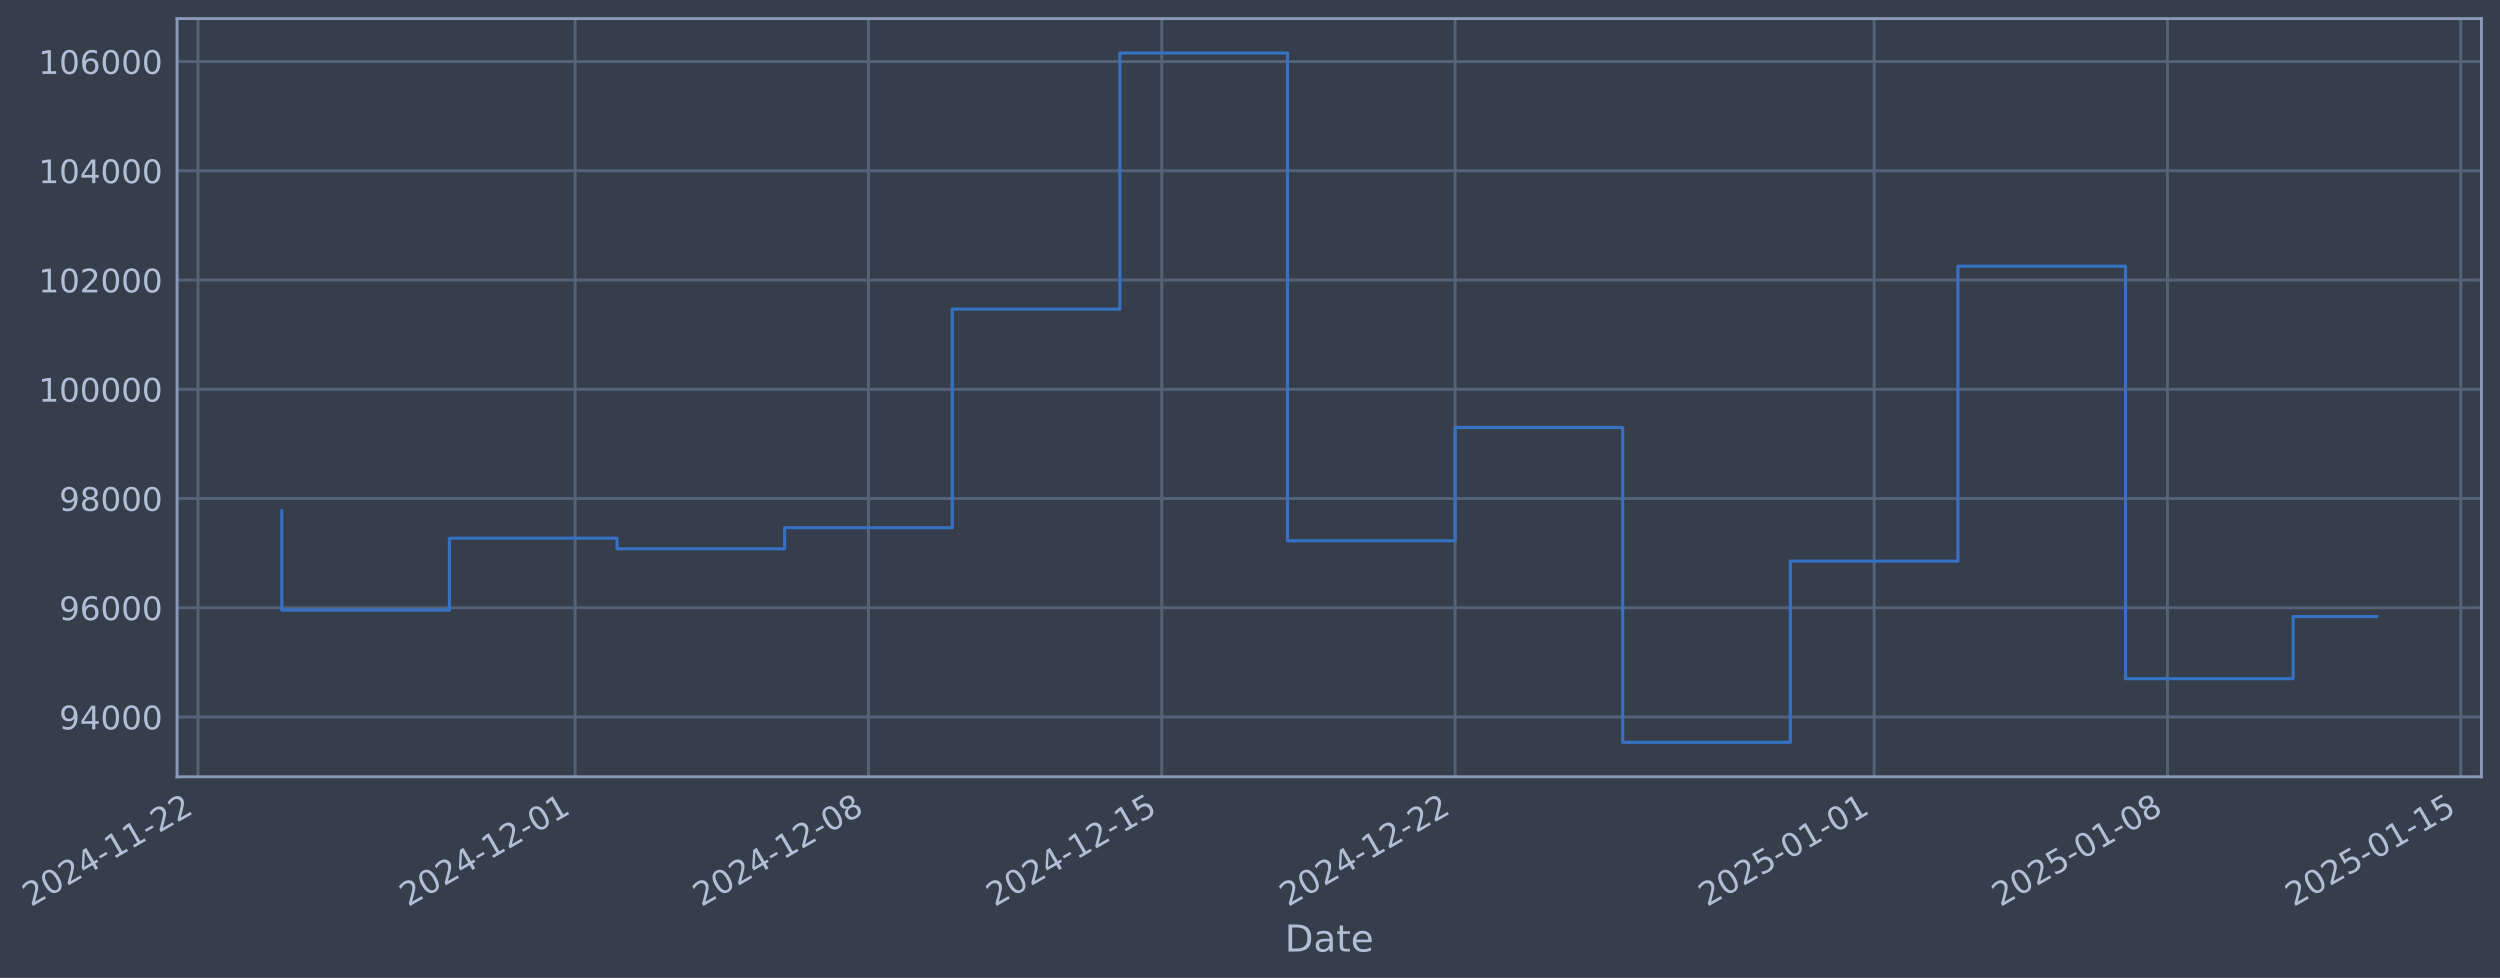
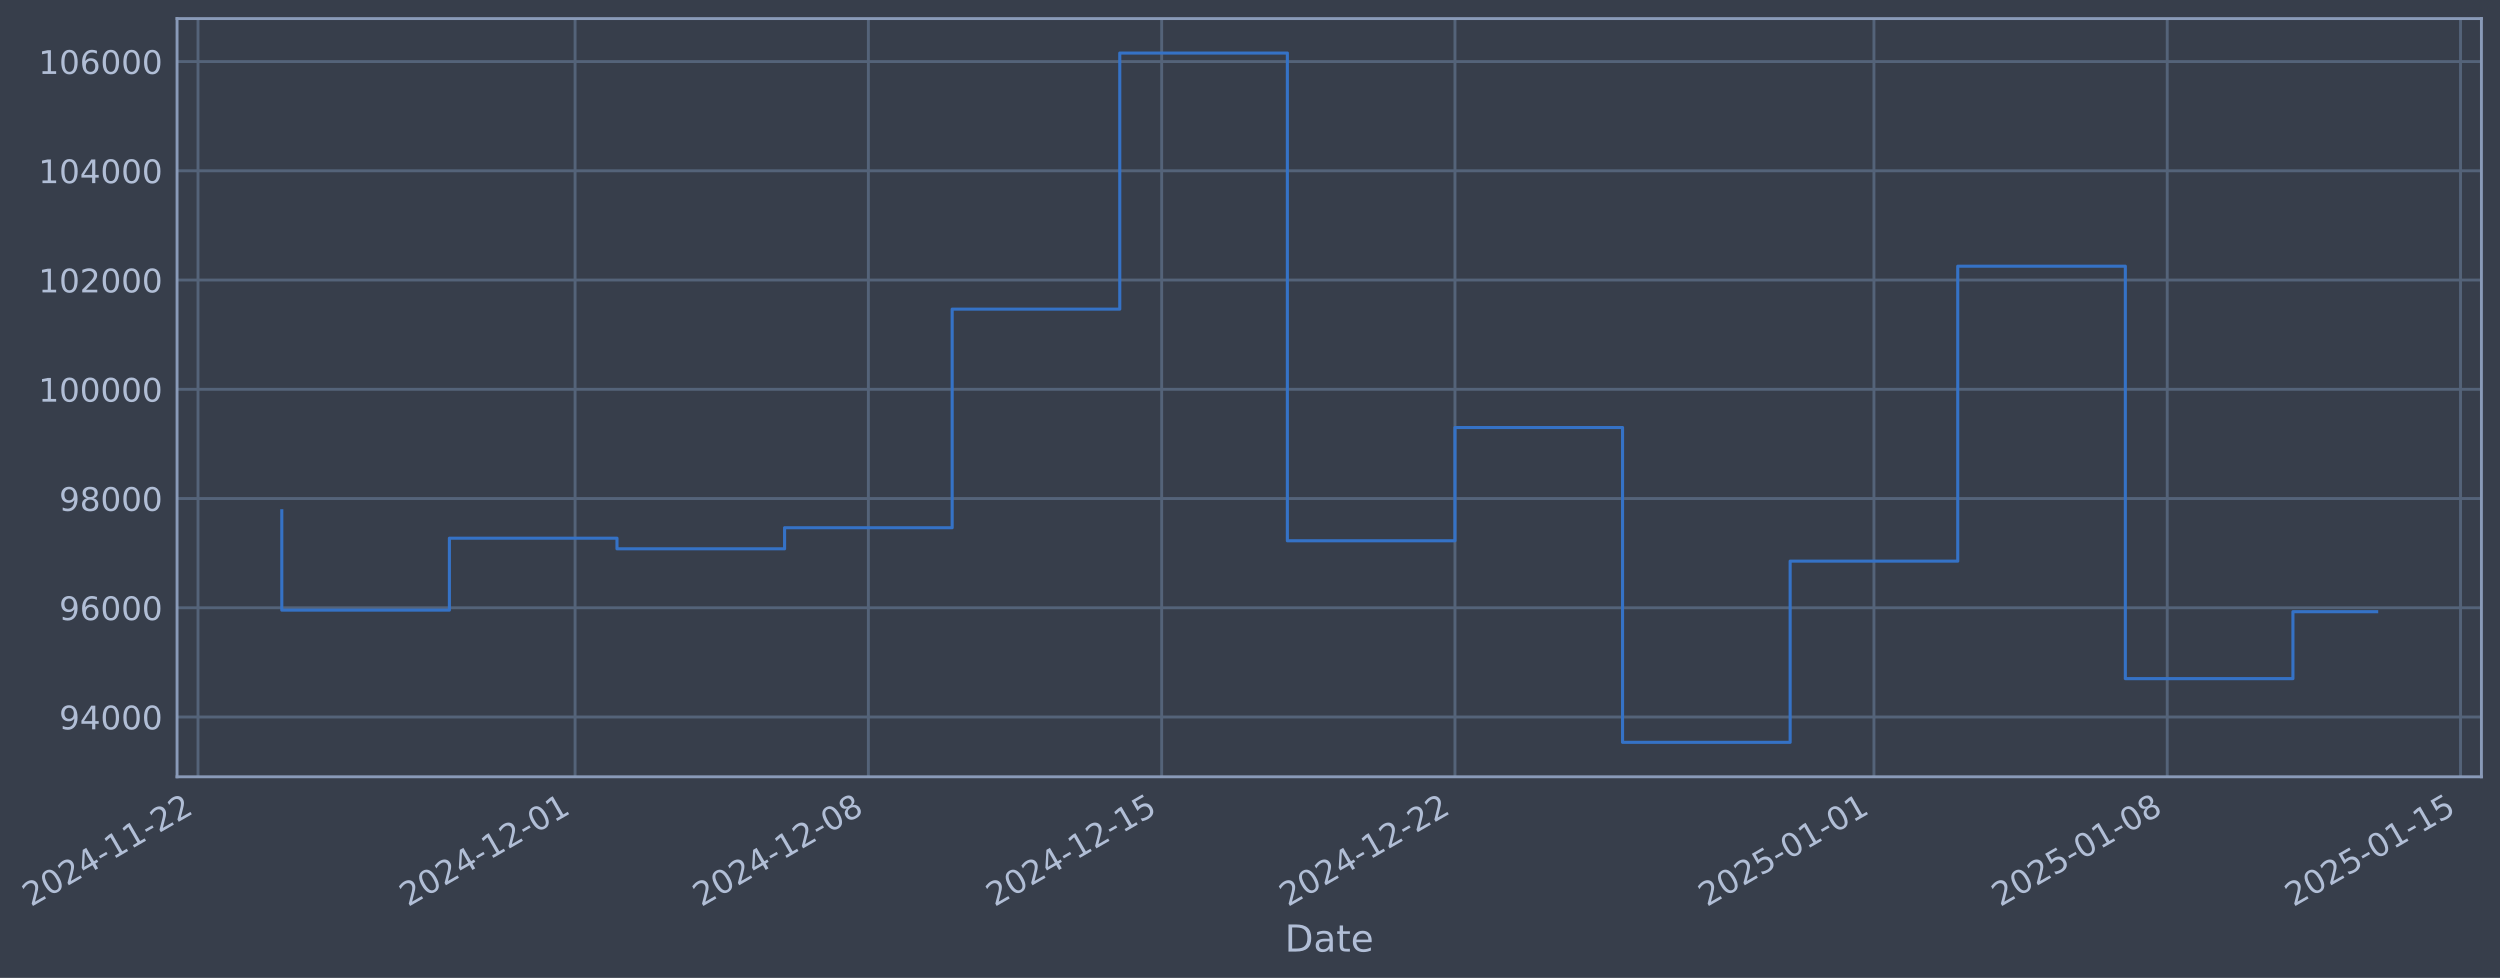
- <svg xmlns="http://www.w3.org/2000/svg" xmlns:xlink="http://www.w3.org/1999/xlink" width="968.601pt" height="378.87pt" viewBox="0 0 968.601 378.87" version="1.1">
+ <svg xmlns="http://www.w3.org/2000/svg" xmlns:xlink="http://www.w3.org/1999/xlink" width="968.597pt" height="378.87pt" viewBox="0 0 968.597 378.87" version="1.1">
  <defs>
    <style type="text/css">*{stroke-linejoin: round; stroke-linecap: butt}</style>
  </defs>
  <g id="figure_1">
    <g id="patch_1">
-       <path d="M 0 378.87  L 968.601 378.87  L 968.601 0  L 0 0  z " style="fill: #373e4b" />
+       <path d="M 0 378.87  L 968.597 378.87  L 968.597 0  L 0 0  z " style="fill: #373e4b" />
    </g>
    <g id="axes_1">
      <g id="patch_2">
-         <path d="M 68.601 300.96  L 961.401 300.96  L 961.401 7.2  L 68.601 7.2  z " style="fill: #373e4b" />
+         <path d="M 68.597 300.96  L 961.397 300.96  L 961.397 7.2  L 68.597 7.2  z " style="fill: #373e4b" />
      </g>
      <g id="matplotlib.axis_1">
        <g id="xtick_1">
          <g id="line2d_1">
-             <path d="M 76.713 300.96  L 76.713 7.2  " clip-path="url(#p896cd3a8bb)" style="fill: none; stroke: #546379; stroke-width: 1.12; stroke-linecap: square" />
+             <path d="M 76.713 300.96  L 76.713 7.2  " clip-path="url(#pae6a38e989)" style="fill: none; stroke: #546379; stroke-width: 1.12; stroke-linecap: square" />
          </g>
          <g id="line2d_2" />
          <g id="text_1">
            <g style="fill: #b1bed6" transform="translate(11.98702 351.4642) rotate(-30) scale(0.126 -0.126)">
              <defs>
                <path id="DejaVuSans-32" d="M 1228 531  L 3431 531  L 3431 0  L 469 0  L 469 531  Q 828 903 1448 1529  Q 2069 2156 2228 2338  Q 2531 2678 2651 2914  Q 2772 3150 2772 3378  Q 2772 3750 2511 3984  Q 2250 4219 1831 4219  Q 1534 4219 1204 4116  Q 875 4013 500 3803  L 500 4441  Q 881 4594 1212 4672  Q 1544 4750 1819 4750  Q 2544 4750 2975 4387  Q 3406 4025 3406 3419  Q 3406 3131 3298 2873  Q 3191 2616 2906 2266  Q 2828 2175 2409 1742  Q 1991 1309 1228 531  z " transform="scale(0.015625)" />
                <path id="DejaVuSans-30" d="M 2034 4250  Q 1547 4250 1301 3770  Q 1056 3291 1056 2328  Q 1056 1369 1301 889  Q 1547 409 2034 409  Q 2525 409 2770 889  Q 3016 1369 3016 2328  Q 3016 3291 2770 3770  Q 2525 4250 2034 4250  z M 2034 4750  Q 2819 4750 3233 4129  Q 3647 3509 3647 2328  Q 3647 1150 3233 529  Q 2819 -91 2034 -91  Q 1250 -91 836 529  Q 422 1150 422 2328  Q 422 3509 836 4129  Q 1250 4750 2034 4750  z " transform="scale(0.015625)" />
                <path id="DejaVuSans-34" d="M 2419 4116  L 825 1625  L 2419 1625  L 2419 4116  z M 2253 4666  L 3047 4666  L 3047 1625  L 3713 1625  L 3713 1100  L 3047 1100  L 3047 0  L 2419 0  L 2419 1100  L 313 1100  L 313 1709  L 2253 4666  z " transform="scale(0.015625)" />
                <path id="DejaVuSans-2d" d="M 313 2009  L 1997 2009  L 1997 1497  L 313 1497  L 313 2009  z " transform="scale(0.015625)" />
                <path id="DejaVuSans-31" d="M 794 531  L 1825 531  L 1825 4091  L 703 3866  L 703 4441  L 1819 4666  L 2450 4666  L 2450 531  L 3481 531  L 3481 0  L 794 0  L 794 531  z " transform="scale(0.015625)" />
              </defs>
              <use xlink:href="#DejaVuSans-32" />
              <use xlink:href="#DejaVuSans-30" transform="translate(63.62305 0)" />
              <use xlink:href="#DejaVuSans-32" transform="translate(127.2461 0)" />
              <use xlink:href="#DejaVuSans-34" transform="translate(190.8691 0)" />
              <use xlink:href="#DejaVuSans-2d" transform="translate(254.4922 0)" />
              <use xlink:href="#DejaVuSans-31" transform="translate(290.5762 0)" />
              <use xlink:href="#DejaVuSans-31" transform="translate(354.1992 0)" />
              <use xlink:href="#DejaVuSans-2d" transform="translate(417.8223 0)" />
              <use xlink:href="#DejaVuSans-32" transform="translate(453.9062 0)" />
              <use xlink:href="#DejaVuSans-32" transform="translate(517.5293 0)" />
            </g>
          </g>
        </g>
        <g id="xtick_2">
          <g id="line2d_3">
-             <path d="M 222.827 300.96  L 222.827 7.2  " clip-path="url(#p896cd3a8bb)" style="fill: none; stroke: #546379; stroke-width: 1.12; stroke-linecap: square" />
+             <path d="M 222.811 300.96  L 222.811 7.2  " clip-path="url(#pae6a38e989)" style="fill: none; stroke: #546379; stroke-width: 1.12; stroke-linecap: square" />
          </g>
          <g id="line2d_4" />
          <g id="text_2">
-             <g style="fill: #b1bed6" transform="translate(158.1016 351.4642) rotate(-30) scale(0.126 -0.126)">
+             <g style="fill: #b1bed6" transform="translate(158.0853 351.4642) rotate(-30) scale(0.126 -0.126)">
              <use xlink:href="#DejaVuSans-32" />
              <use xlink:href="#DejaVuSans-30" transform="translate(63.62305 0)" />
              <use xlink:href="#DejaVuSans-32" transform="translate(127.2461 0)" />
              <use xlink:href="#DejaVuSans-34" transform="translate(190.8691 0)" />
              <use xlink:href="#DejaVuSans-2d" transform="translate(254.4922 0)" />
              <use xlink:href="#DejaVuSans-31" transform="translate(290.5762 0)" />
              <use xlink:href="#DejaVuSans-32" transform="translate(354.1992 0)" />
              <use xlink:href="#DejaVuSans-2d" transform="translate(417.8223 0)" />
              <use xlink:href="#DejaVuSans-30" transform="translate(453.9062 0)" />
              <use xlink:href="#DejaVuSans-31" transform="translate(517.5293 0)" />
            </g>
          </g>
        </g>
        <g id="xtick_3">
          <g id="line2d_5">
-             <path d="M 336.472 300.96  L 336.472 7.2  " clip-path="url(#p896cd3a8bb)" style="fill: none; stroke: #546379; stroke-width: 1.12; stroke-linecap: square" />
+             <path d="M 336.443 300.96  L 336.443 7.2  " clip-path="url(#pae6a38e989)" style="fill: none; stroke: #546379; stroke-width: 1.12; stroke-linecap: square" />
          </g>
          <g id="line2d_6" />
          <g id="text_3">
-             <g style="fill: #b1bed6" transform="translate(271.7462 351.4642) rotate(-30) scale(0.126 -0.126)">
+             <g style="fill: #b1bed6" transform="translate(271.7173 351.4642) rotate(-30) scale(0.126 -0.126)">
              <defs>
                <path id="DejaVuSans-38" d="M 2034 2216  Q 1584 2216 1326 1975  Q 1069 1734 1069 1313  Q 1069 891 1326 650  Q 1584 409 2034 409  Q 2484 409 2743 651  Q 3003 894 3003 1313  Q 3003 1734 2745 1975  Q 2488 2216 2034 2216  z M 1403 2484  Q 997 2584 770 2862  Q 544 3141 544 3541  Q 544 4100 942 4425  Q 1341 4750 2034 4750  Q 2731 4750 3128 4425  Q 3525 4100 3525 3541  Q 3525 3141 3298 2862  Q 3072 2584 2669 2484  Q 3125 2378 3379 2068  Q 3634 1759 3634 1313  Q 3634 634 3220 271  Q 2806 -91 2034 -91  Q 1263 -91 848 271  Q 434 634 434 1313  Q 434 1759 690 2068  Q 947 2378 1403 2484  z M 1172 3481  Q 1172 3119 1398 2916  Q 1625 2713 2034 2713  Q 2441 2713 2670 2916  Q 2900 3119 2900 3481  Q 2900 3844 2670 4047  Q 2441 4250 2034 4250  Q 1625 4250 1398 4047  Q 1172 3844 1172 3481  z " transform="scale(0.015625)" />
              </defs>
              <use xlink:href="#DejaVuSans-32" />
              <use xlink:href="#DejaVuSans-30" transform="translate(63.62305 0)" />
              <use xlink:href="#DejaVuSans-32" transform="translate(127.2461 0)" />
              <use xlink:href="#DejaVuSans-34" transform="translate(190.8691 0)" />
              <use xlink:href="#DejaVuSans-2d" transform="translate(254.4922 0)" />
              <use xlink:href="#DejaVuSans-31" transform="translate(290.5762 0)" />
              <use xlink:href="#DejaVuSans-32" transform="translate(354.1992 0)" />
              <use xlink:href="#DejaVuSans-2d" transform="translate(417.8223 0)" />
              <use xlink:href="#DejaVuSans-30" transform="translate(453.9062 0)" />
              <use xlink:href="#DejaVuSans-38" transform="translate(517.5293 0)" />
            </g>
          </g>
        </g>
        <g id="xtick_4">
          <g id="line2d_7">
-             <path d="M 450.116 300.96  L 450.116 7.2  " clip-path="url(#p896cd3a8bb)" style="fill: none; stroke: #546379; stroke-width: 1.12; stroke-linecap: square" />
+             <path d="M 450.075 300.96  L 450.075 7.2  " clip-path="url(#pae6a38e989)" style="fill: none; stroke: #546379; stroke-width: 1.12; stroke-linecap: square" />
          </g>
          <g id="line2d_8" />
          <g id="text_4">
-             <g style="fill: #b1bed6" transform="translate(385.3908 351.4642) rotate(-30) scale(0.126 -0.126)">
+             <g style="fill: #b1bed6" transform="translate(385.3492 351.4642) rotate(-30) scale(0.126 -0.126)">
              <defs>
                <path id="DejaVuSans-35" d="M 691 4666  L 3169 4666  L 3169 4134  L 1269 4134  L 1269 2991  Q 1406 3038 1543 3061  Q 1681 3084 1819 3084  Q 2600 3084 3056 2656  Q 3513 2228 3513 1497  Q 3513 744 3044 326  Q 2575 -91 1722 -91  Q 1428 -91 1123 -41  Q 819 9 494 109  L 494 744  Q 775 591 1075 516  Q 1375 441 1709 441  Q 2250 441 2565 725  Q 2881 1009 2881 1497  Q 2881 1984 2565 2268  Q 2250 2553 1709 2553  Q 1456 2553 1204 2497  Q 953 2441 691 2322  L 691 4666  z " transform="scale(0.015625)" />
              </defs>
              <use xlink:href="#DejaVuSans-32" />
              <use xlink:href="#DejaVuSans-30" transform="translate(63.62305 0)" />
              <use xlink:href="#DejaVuSans-32" transform="translate(127.2461 0)" />
              <use xlink:href="#DejaVuSans-34" transform="translate(190.8691 0)" />
              <use xlink:href="#DejaVuSans-2d" transform="translate(254.4922 0)" />
              <use xlink:href="#DejaVuSans-31" transform="translate(290.5762 0)" />
              <use xlink:href="#DejaVuSans-32" transform="translate(354.1992 0)" />
              <use xlink:href="#DejaVuSans-2d" transform="translate(417.8223 0)" />
              <use xlink:href="#DejaVuSans-31" transform="translate(453.9062 0)" />
              <use xlink:href="#DejaVuSans-35" transform="translate(517.5293 0)" />
            </g>
          </g>
        </g>
        <g id="xtick_5">
          <g id="line2d_9">
-             <path d="M 563.761 300.96  L 563.761 7.2  " clip-path="url(#p896cd3a8bb)" style="fill: none; stroke: #546379; stroke-width: 1.12; stroke-linecap: square" />
+             <path d="M 563.707 300.96  L 563.707 7.2  " clip-path="url(#pae6a38e989)" style="fill: none; stroke: #546379; stroke-width: 1.12; stroke-linecap: square" />
          </g>
          <g id="line2d_10" />
          <g id="text_5">
-             <g style="fill: #b1bed6" transform="translate(499.0355 351.4642) rotate(-30) scale(0.126 -0.126)">
+             <g style="fill: #b1bed6" transform="translate(498.9812 351.4642) rotate(-30) scale(0.126 -0.126)">
              <use xlink:href="#DejaVuSans-32" />
              <use xlink:href="#DejaVuSans-30" transform="translate(63.62305 0)" />
              <use xlink:href="#DejaVuSans-32" transform="translate(127.2461 0)" />
              <use xlink:href="#DejaVuSans-34" transform="translate(190.8691 0)" />
              <use xlink:href="#DejaVuSans-2d" transform="translate(254.4922 0)" />
              <use xlink:href="#DejaVuSans-31" transform="translate(290.5762 0)" />
              <use xlink:href="#DejaVuSans-32" transform="translate(354.1992 0)" />
              <use xlink:href="#DejaVuSans-2d" transform="translate(417.8223 0)" />
              <use xlink:href="#DejaVuSans-32" transform="translate(453.9062 0)" />
              <use xlink:href="#DejaVuSans-32" transform="translate(517.5293 0)" />
            </g>
          </g>
        </g>
        <g id="xtick_6">
          <g id="line2d_11">
-             <path d="M 726.11 300.96  L 726.11 7.2  " clip-path="url(#p896cd3a8bb)" style="fill: none; stroke: #546379; stroke-width: 1.12; stroke-linecap: square" />
+             <path d="M 726.038 300.96  L 726.038 7.2  " clip-path="url(#pae6a38e989)" style="fill: none; stroke: #546379; stroke-width: 1.12; stroke-linecap: square" />
          </g>
          <g id="line2d_12" />
          <g id="text_6">
-             <g style="fill: #b1bed6" transform="translate(661.3849 351.4642) rotate(-30) scale(0.126 -0.126)">
+             <g style="fill: #b1bed6" transform="translate(661.3126 351.4642) rotate(-30) scale(0.126 -0.126)">
              <use xlink:href="#DejaVuSans-32" />
              <use xlink:href="#DejaVuSans-30" transform="translate(63.62305 0)" />
              <use xlink:href="#DejaVuSans-32" transform="translate(127.2461 0)" />
              <use xlink:href="#DejaVuSans-35" transform="translate(190.8691 0)" />
              <use xlink:href="#DejaVuSans-2d" transform="translate(254.4922 0)" />
              <use xlink:href="#DejaVuSans-30" transform="translate(290.5762 0)" />
              <use xlink:href="#DejaVuSans-31" transform="translate(354.1992 0)" />
              <use xlink:href="#DejaVuSans-2d" transform="translate(417.8223 0)" />
              <use xlink:href="#DejaVuSans-30" transform="translate(453.9062 0)" />
              <use xlink:href="#DejaVuSans-31" transform="translate(517.5293 0)" />
            </g>
          </g>
        </g>
        <g id="xtick_7">
          <g id="line2d_13">
-             <path d="M 839.755 300.96  L 839.755 7.2  " clip-path="url(#p896cd3a8bb)" style="fill: none; stroke: #546379; stroke-width: 1.12; stroke-linecap: square" />
+             <path d="M 839.67 300.96  L 839.67 7.2  " clip-path="url(#pae6a38e989)" style="fill: none; stroke: #546379; stroke-width: 1.12; stroke-linecap: square" />
          </g>
          <g id="line2d_14" />
          <g id="text_7">
-             <g style="fill: #b1bed6" transform="translate(775.0296 351.4642) rotate(-30) scale(0.126 -0.126)">
+             <g style="fill: #b1bed6" transform="translate(774.9446 351.4642) rotate(-30) scale(0.126 -0.126)">
              <use xlink:href="#DejaVuSans-32" />
              <use xlink:href="#DejaVuSans-30" transform="translate(63.62305 0)" />
              <use xlink:href="#DejaVuSans-32" transform="translate(127.2461 0)" />
              <use xlink:href="#DejaVuSans-35" transform="translate(190.8691 0)" />
              <use xlink:href="#DejaVuSans-2d" transform="translate(254.4922 0)" />
              <use xlink:href="#DejaVuSans-30" transform="translate(290.5762 0)" />
              <use xlink:href="#DejaVuSans-31" transform="translate(354.1992 0)" />
              <use xlink:href="#DejaVuSans-2d" transform="translate(417.8223 0)" />
              <use xlink:href="#DejaVuSans-30" transform="translate(453.9062 0)" />
              <use xlink:href="#DejaVuSans-38" transform="translate(517.5293 0)" />
            </g>
          </g>
        </g>
        <g id="xtick_8">
          <g id="line2d_15">
-             <path d="M 953.4 300.96  L 953.4 7.2  " clip-path="url(#p896cd3a8bb)" style="fill: none; stroke: #546379; stroke-width: 1.12; stroke-linecap: square" />
+             <path d="M 953.302 300.96  L 953.302 7.2  " clip-path="url(#pae6a38e989)" style="fill: none; stroke: #546379; stroke-width: 1.12; stroke-linecap: square" />
          </g>
          <g id="line2d_16" />
          <g id="text_8">
-             <g style="fill: #b1bed6" transform="translate(888.6742 351.4642) rotate(-30) scale(0.126 -0.126)">
+             <g style="fill: #b1bed6" transform="translate(888.5766 351.4642) rotate(-30) scale(0.126 -0.126)">
              <use xlink:href="#DejaVuSans-32" />
              <use xlink:href="#DejaVuSans-30" transform="translate(63.62305 0)" />
              <use xlink:href="#DejaVuSans-32" transform="translate(127.2461 0)" />
              <use xlink:href="#DejaVuSans-35" transform="translate(190.8691 0)" />
              <use xlink:href="#DejaVuSans-2d" transform="translate(254.4922 0)" />
              <use xlink:href="#DejaVuSans-30" transform="translate(290.5762 0)" />
              <use xlink:href="#DejaVuSans-31" transform="translate(354.1992 0)" />
              <use xlink:href="#DejaVuSans-2d" transform="translate(417.8223 0)" />
              <use xlink:href="#DejaVuSans-31" transform="translate(453.9062 0)" />
              <use xlink:href="#DejaVuSans-35" transform="translate(517.5293 0)" />
            </g>
          </g>
        </g>
        <g id="text_9">
-           <g style="fill: #b1bed6" transform="translate(497.7915 368.6753) scale(0.144 -0.144)">
+           <g style="fill: #b1bed6" transform="translate(497.7879 368.6753) scale(0.144 -0.144)">
            <defs>
              <path id="DejaVuSans-44" d="M 1259 4147  L 1259 519  L 2022 519  Q 2988 519 3436 956  Q 3884 1394 3884 2338  Q 3884 3275 3436 3711  Q 2988 4147 2022 4147  L 1259 4147  z M 628 4666  L 1925 4666  Q 3281 4666 3915 4102  Q 4550 3538 4550 2338  Q 4550 1131 3912 565  Q 3275 0 1925 0  L 628 0  L 628 4666  z " transform="scale(0.015625)" />
              <path id="DejaVuSans-61" d="M 2194 1759  Q 1497 1759 1228 1600  Q 959 1441 959 1056  Q 959 750 1161 570  Q 1363 391 1709 391  Q 2188 391 2477 730  Q 2766 1069 2766 1631  L 2766 1759  L 2194 1759  z M 3341 1997  L 3341 0  L 2766 0  L 2766 531  Q 2569 213 2275 61  Q 1981 -91 1556 -91  Q 1019 -91 701 211  Q 384 513 384 1019  Q 384 1609 779 1909  Q 1175 2209 1959 2209  L 2766 2209  L 2766 2266  Q 2766 2663 2505 2880  Q 2244 3097 1772 3097  Q 1472 3097 1187 3025  Q 903 2953 641 2809  L 641 3341  Q 956 3463 1253 3523  Q 1550 3584 1831 3584  Q 2591 3584 2966 3190  Q 3341 2797 3341 1997  z " transform="scale(0.015625)" />
              <path id="DejaVuSans-74" d="M 1172 4494  L 1172 3500  L 2356 3500  L 2356 3053  L 1172 3053  L 1172 1153  Q 1172 725 1289 603  Q 1406 481 1766 481  L 2356 481  L 2356 0  L 1766 0  Q 1100 0 847 248  Q 594 497 594 1153  L 594 3053  L 172 3053  L 172 3500  L 594 3500  L 594 4494  L 1172 4494  z " transform="scale(0.015625)" />
              <path id="DejaVuSans-65" d="M 3597 1894  L 3597 1613  L 953 1613  Q 991 1019 1311 708  Q 1631 397 2203 397  Q 2534 397 2845 478  Q 3156 559 3463 722  L 3463 178  Q 3153 47 2828 -22  Q 2503 -91 2169 -91  Q 1331 -91 842 396  Q 353 884 353 1716  Q 353 2575 817 3079  Q 1281 3584 2069 3584  Q 2775 3584 3186 3129  Q 3597 2675 3597 1894  z M 3022 2063  Q 3016 2534 2758 2815  Q 2500 3097 2075 3097  Q 1594 3097 1305 2825  Q 1016 2553 972 2059  L 3022 2063  z " transform="scale(0.015625)" />
            </defs>
            <use xlink:href="#DejaVuSans-44" />
            <use xlink:href="#DejaVuSans-61" transform="translate(77.00195 0)" />
            <use xlink:href="#DejaVuSans-74" transform="translate(138.2812 0)" />
            <use xlink:href="#DejaVuSans-65" transform="translate(177.4902 0)" />
          </g>
        </g>
      </g>
      <g id="matplotlib.axis_2">
        <g id="ytick_1">
          <g id="line2d_17">
-             <path d="M 68.601 277.797  L 961.401 277.797  " clip-path="url(#p896cd3a8bb)" style="fill: none; stroke: #546379; stroke-width: 1.12; stroke-linecap: square" />
+             <path d="M 68.597 277.797  L 961.397 277.797  " clip-path="url(#pae6a38e989)" style="fill: none; stroke: #546379; stroke-width: 1.12; stroke-linecap: square" />
          </g>
          <g id="line2d_18" />
          <g id="text_10">
-             <g style="fill: #b1bed6" transform="translate(22.91685 282.5841) scale(0.126 -0.126)">
+             <g style="fill: #b1bed6" transform="translate(22.91324 282.5841) scale(0.126 -0.126)">
              <defs>
                <path id="DejaVuSans-39" d="M 703 97  L 703 672  Q 941 559 1184 500  Q 1428 441 1663 441  Q 2288 441 2617 861  Q 2947 1281 2994 2138  Q 2813 1869 2534 1725  Q 2256 1581 1919 1581  Q 1219 1581 811 2004  Q 403 2428 403 3163  Q 403 3881 828 4315  Q 1253 4750 1959 4750  Q 2769 4750 3195 4129  Q 3622 3509 3622 2328  Q 3622 1225 3098 567  Q 2575 -91 1691 -91  Q 1453 -91 1209 -44  Q 966 3 703 97  z M 1959 2075  Q 2384 2075 2632 2365  Q 2881 2656 2881 3163  Q 2881 3666 2632 3958  Q 2384 4250 1959 4250  Q 1534 4250 1286 3958  Q 1038 3666 1038 3163  Q 1038 2656 1286 2365  Q 1534 2075 1959 2075  z " transform="scale(0.015625)" />
              </defs>
              <use xlink:href="#DejaVuSans-39" />
              <use xlink:href="#DejaVuSans-34" transform="translate(63.62305 0)" />
              <use xlink:href="#DejaVuSans-30" transform="translate(127.2461 0)" />
              <use xlink:href="#DejaVuSans-30" transform="translate(190.8691 0)" />
              <use xlink:href="#DejaVuSans-30" transform="translate(254.4922 0)" />
            </g>
          </g>
        </g>
        <g id="ytick_2">
          <g id="line2d_19">
-             <path d="M 68.601 235.473  L 961.401 235.473  " clip-path="url(#p896cd3a8bb)" style="fill: none; stroke: #546379; stroke-width: 1.12; stroke-linecap: square" />
+             <path d="M 68.597 235.473  L 961.397 235.473  " clip-path="url(#pae6a38e989)" style="fill: none; stroke: #546379; stroke-width: 1.12; stroke-linecap: square" />
          </g>
          <g id="line2d_20" />
          <g id="text_11">
-             <g style="fill: #b1bed6" transform="translate(22.91685 240.2602) scale(0.126 -0.126)">
+             <g style="fill: #b1bed6" transform="translate(22.91324 240.2602) scale(0.126 -0.126)">
              <defs>
                <path id="DejaVuSans-36" d="M 2113 2584  Q 1688 2584 1439 2293  Q 1191 2003 1191 1497  Q 1191 994 1439 701  Q 1688 409 2113 409  Q 2538 409 2786 701  Q 3034 994 3034 1497  Q 3034 2003 2786 2293  Q 2538 2584 2113 2584  z M 3366 4563  L 3366 3988  Q 3128 4100 2886 4159  Q 2644 4219 2406 4219  Q 1781 4219 1451 3797  Q 1122 3375 1075 2522  Q 1259 2794 1537 2939  Q 1816 3084 2150 3084  Q 2853 3084 3261 2657  Q 3669 2231 3669 1497  Q 3669 778 3244 343  Q 2819 -91 2113 -91  Q 1303 -91 875 529  Q 447 1150 447 2328  Q 447 3434 972 4092  Q 1497 4750 2381 4750  Q 2619 4750 2861 4703  Q 3103 4656 3366 4563  z " transform="scale(0.015625)" />
              </defs>
              <use xlink:href="#DejaVuSans-39" />
              <use xlink:href="#DejaVuSans-36" transform="translate(63.62305 0)" />
              <use xlink:href="#DejaVuSans-30" transform="translate(127.2461 0)" />
              <use xlink:href="#DejaVuSans-30" transform="translate(190.8691 0)" />
              <use xlink:href="#DejaVuSans-30" transform="translate(254.4922 0)" />
            </g>
          </g>
        </g>
        <g id="ytick_3">
          <g id="line2d_21">
-             <path d="M 68.601 193.149  L 961.401 193.149  " clip-path="url(#p896cd3a8bb)" style="fill: none; stroke: #546379; stroke-width: 1.12; stroke-linecap: square" />
+             <path d="M 68.597 193.149  L 961.397 193.149  " clip-path="url(#pae6a38e989)" style="fill: none; stroke: #546379; stroke-width: 1.12; stroke-linecap: square" />
          </g>
          <g id="line2d_22" />
          <g id="text_12">
-             <g style="fill: #b1bed6" transform="translate(22.91685 197.9364) scale(0.126 -0.126)">
+             <g style="fill: #b1bed6" transform="translate(22.91324 197.9364) scale(0.126 -0.126)">
              <use xlink:href="#DejaVuSans-39" />
              <use xlink:href="#DejaVuSans-38" transform="translate(63.62305 0)" />
              <use xlink:href="#DejaVuSans-30" transform="translate(127.2461 0)" />
              <use xlink:href="#DejaVuSans-30" transform="translate(190.8691 0)" />
              <use xlink:href="#DejaVuSans-30" transform="translate(254.4922 0)" />
            </g>
          </g>
        </g>
        <g id="ytick_4">
          <g id="line2d_23">
-             <path d="M 68.601 150.826  L 961.401 150.826  " clip-path="url(#p896cd3a8bb)" style="fill: none; stroke: #546379; stroke-width: 1.12; stroke-linecap: square" />
+             <path d="M 68.597 150.826  L 961.397 150.826  " clip-path="url(#pae6a38e989)" style="fill: none; stroke: #546379; stroke-width: 1.12; stroke-linecap: square" />
          </g>
          <g id="line2d_24" />
          <g id="text_13">
-             <g style="fill: #b1bed6" transform="translate(14.9001 155.6126) scale(0.126 -0.126)">
+             <g style="fill: #b1bed6" transform="translate(14.89649 155.6126) scale(0.126 -0.126)">
              <use xlink:href="#DejaVuSans-31" />
              <use xlink:href="#DejaVuSans-30" transform="translate(63.62305 0)" />
              <use xlink:href="#DejaVuSans-30" transform="translate(127.2461 0)" />
              <use xlink:href="#DejaVuSans-30" transform="translate(190.8691 0)" />
              <use xlink:href="#DejaVuSans-30" transform="translate(254.4922 0)" />
              <use xlink:href="#DejaVuSans-30" transform="translate(318.1152 0)" />
            </g>
          </g>
        </g>
        <g id="ytick_5">
          <g id="line2d_25">
-             <path d="M 68.601 108.502  L 961.401 108.502  " clip-path="url(#p896cd3a8bb)" style="fill: none; stroke: #546379; stroke-width: 1.12; stroke-linecap: square" />
+             <path d="M 68.597 108.502  L 961.397 108.502  " clip-path="url(#pae6a38e989)" style="fill: none; stroke: #546379; stroke-width: 1.12; stroke-linecap: square" />
          </g>
          <g id="line2d_26" />
          <g id="text_14">
-             <g style="fill: #b1bed6" transform="translate(14.9001 113.2888) scale(0.126 -0.126)">
+             <g style="fill: #b1bed6" transform="translate(14.89649 113.2888) scale(0.126 -0.126)">
              <use xlink:href="#DejaVuSans-31" />
              <use xlink:href="#DejaVuSans-30" transform="translate(63.62305 0)" />
              <use xlink:href="#DejaVuSans-32" transform="translate(127.2461 0)" />
              <use xlink:href="#DejaVuSans-30" transform="translate(190.8691 0)" />
              <use xlink:href="#DejaVuSans-30" transform="translate(254.4922 0)" />
              <use xlink:href="#DejaVuSans-30" transform="translate(318.1152 0)" />
            </g>
          </g>
        </g>
        <g id="ytick_6">
          <g id="line2d_27">
-             <path d="M 68.601 66.178  L 961.401 66.178  " clip-path="url(#p896cd3a8bb)" style="fill: none; stroke: #546379; stroke-width: 1.12; stroke-linecap: square" />
+             <path d="M 68.597 66.178  L 961.397 66.178  " clip-path="url(#pae6a38e989)" style="fill: none; stroke: #546379; stroke-width: 1.12; stroke-linecap: square" />
          </g>
          <g id="line2d_28" />
          <g id="text_15">
-             <g style="fill: #b1bed6" transform="translate(14.9001 70.96502) scale(0.126 -0.126)">
+             <g style="fill: #b1bed6" transform="translate(14.89649 70.96502) scale(0.126 -0.126)">
              <use xlink:href="#DejaVuSans-31" />
              <use xlink:href="#DejaVuSans-30" transform="translate(63.62305 0)" />
              <use xlink:href="#DejaVuSans-34" transform="translate(127.2461 0)" />
              <use xlink:href="#DejaVuSans-30" transform="translate(190.8691 0)" />
              <use xlink:href="#DejaVuSans-30" transform="translate(254.4922 0)" />
              <use xlink:href="#DejaVuSans-30" transform="translate(318.1152 0)" />
            </g>
          </g>
        </g>
        <g id="ytick_7">
          <g id="line2d_29">
-             <path d="M 68.601 23.854  L 961.401 23.854  " clip-path="url(#p896cd3a8bb)" style="fill: none; stroke: #546379; stroke-width: 1.12; stroke-linecap: square" />
+             <path d="M 68.597 23.854  L 961.397 23.854  " clip-path="url(#pae6a38e989)" style="fill: none; stroke: #546379; stroke-width: 1.12; stroke-linecap: square" />
          </g>
          <g id="line2d_30" />
          <g id="text_16">
-             <g style="fill: #b1bed6" transform="translate(14.9001 28.64121) scale(0.126 -0.126)">
+             <g style="fill: #b1bed6" transform="translate(14.89649 28.64121) scale(0.126 -0.126)">
              <use xlink:href="#DejaVuSans-31" />
              <use xlink:href="#DejaVuSans-30" transform="translate(63.62305 0)" />
              <use xlink:href="#DejaVuSans-36" transform="translate(127.2461 0)" />
              <use xlink:href="#DejaVuSans-30" transform="translate(190.8691 0)" />
              <use xlink:href="#DejaVuSans-30" transform="translate(254.4922 0)" />
              <use xlink:href="#DejaVuSans-30" transform="translate(318.1152 0)" />
            </g>
          </g>
        </g>
      </g>
      <g id="line2d_31">
-         <path d="M 109.182 197.87  L 109.182 236.383  L 174.122 236.383  L 174.122 208.521  L 239.062 208.521  L 239.062 212.628  L 304.002 212.628  L 304.002 204.459  L 368.942 204.459  L 368.942 119.77  L 433.881 119.77  L 433.881 20.553  L 498.821 20.553  L 498.821 209.517  L 563.761 209.517  L 563.761 165.636  L 628.701 165.636  L 628.701 287.607  L 693.641 287.607  L 693.641 217.409  L 758.58 217.409  L 758.58 103.141  L 823.52 103.141  L 823.52 262.927  L 888.46 262.927  L 888.46 238.87  L 920.819 238.87  " clip-path="url(#p896cd3a8bb)" style="fill: none; stroke: #3572c6; stroke-width: 1.2; stroke-linecap: square" />
+         <path d="M 109.179 197.87  L 109.179 236.383  L 174.111 236.383  L 174.111 208.521  L 239.044 208.521  L 239.044 212.628  L 303.976 212.628  L 303.976 204.459  L 368.909 204.459  L 368.909 119.77  L 433.842 119.77  L 433.842 20.553  L 498.774 20.553  L 498.774 209.517  L 563.707 209.517  L 563.707 165.636  L 628.639 165.636  L 628.639 287.607  L 693.572 287.607  L 693.572 217.409  L 758.504 217.409  L 758.504 103.141  L 823.437 103.141  L 823.437 262.927  L 888.37 262.927  L 888.37 236.994  L 920.815 236.994  " clip-path="url(#pae6a38e989)" style="fill: none; stroke: #3572c6; stroke-width: 1.2; stroke-linecap: square" />
      </g>
      <g id="patch_3">
-         <path d="M 68.601 300.96  L 68.601 7.2  " style="fill: none; stroke: #899ab8; stroke-width: 1.12; stroke-linejoin: miter; stroke-linecap: square" />
+         <path d="M 68.597 300.96  L 68.597 7.2  " style="fill: none; stroke: #899ab8; stroke-width: 1.12; stroke-linejoin: miter; stroke-linecap: square" />
      </g>
      <g id="patch_4">
-         <path d="M 961.401 300.96  L 961.401 7.2  " style="fill: none; stroke: #899ab8; stroke-width: 1.12; stroke-linejoin: miter; stroke-linecap: square" />
+         <path d="M 961.397 300.96  L 961.397 7.2  " style="fill: none; stroke: #899ab8; stroke-width: 1.12; stroke-linejoin: miter; stroke-linecap: square" />
      </g>
      <g id="patch_5">
-         <path d="M 68.601 300.96  L 961.401 300.96  " style="fill: none; stroke: #899ab8; stroke-width: 1.12; stroke-linejoin: miter; stroke-linecap: square" />
+         <path d="M 68.597 300.96  L 961.397 300.96  " style="fill: none; stroke: #899ab8; stroke-width: 1.12; stroke-linejoin: miter; stroke-linecap: square" />
      </g>
      <g id="patch_6">
-         <path d="M 68.601 7.2  L 961.401 7.2  " style="fill: none; stroke: #899ab8; stroke-width: 1.12; stroke-linejoin: miter; stroke-linecap: square" />
+         <path d="M 68.597 7.2  L 961.397 7.2  " style="fill: none; stroke: #899ab8; stroke-width: 1.12; stroke-linejoin: miter; stroke-linecap: square" />
      </g>
    </g>
  </g>
  <defs>
-     <clipPath id="p896cd3a8bb">
-       <rect x="68.601" y="7.2" width="892.8" height="293.76" />
+     <clipPath id="pae6a38e989">
+       <rect x="68.597" y="7.2" width="892.8" height="293.76" />
    </clipPath>
  </defs>
</svg>
